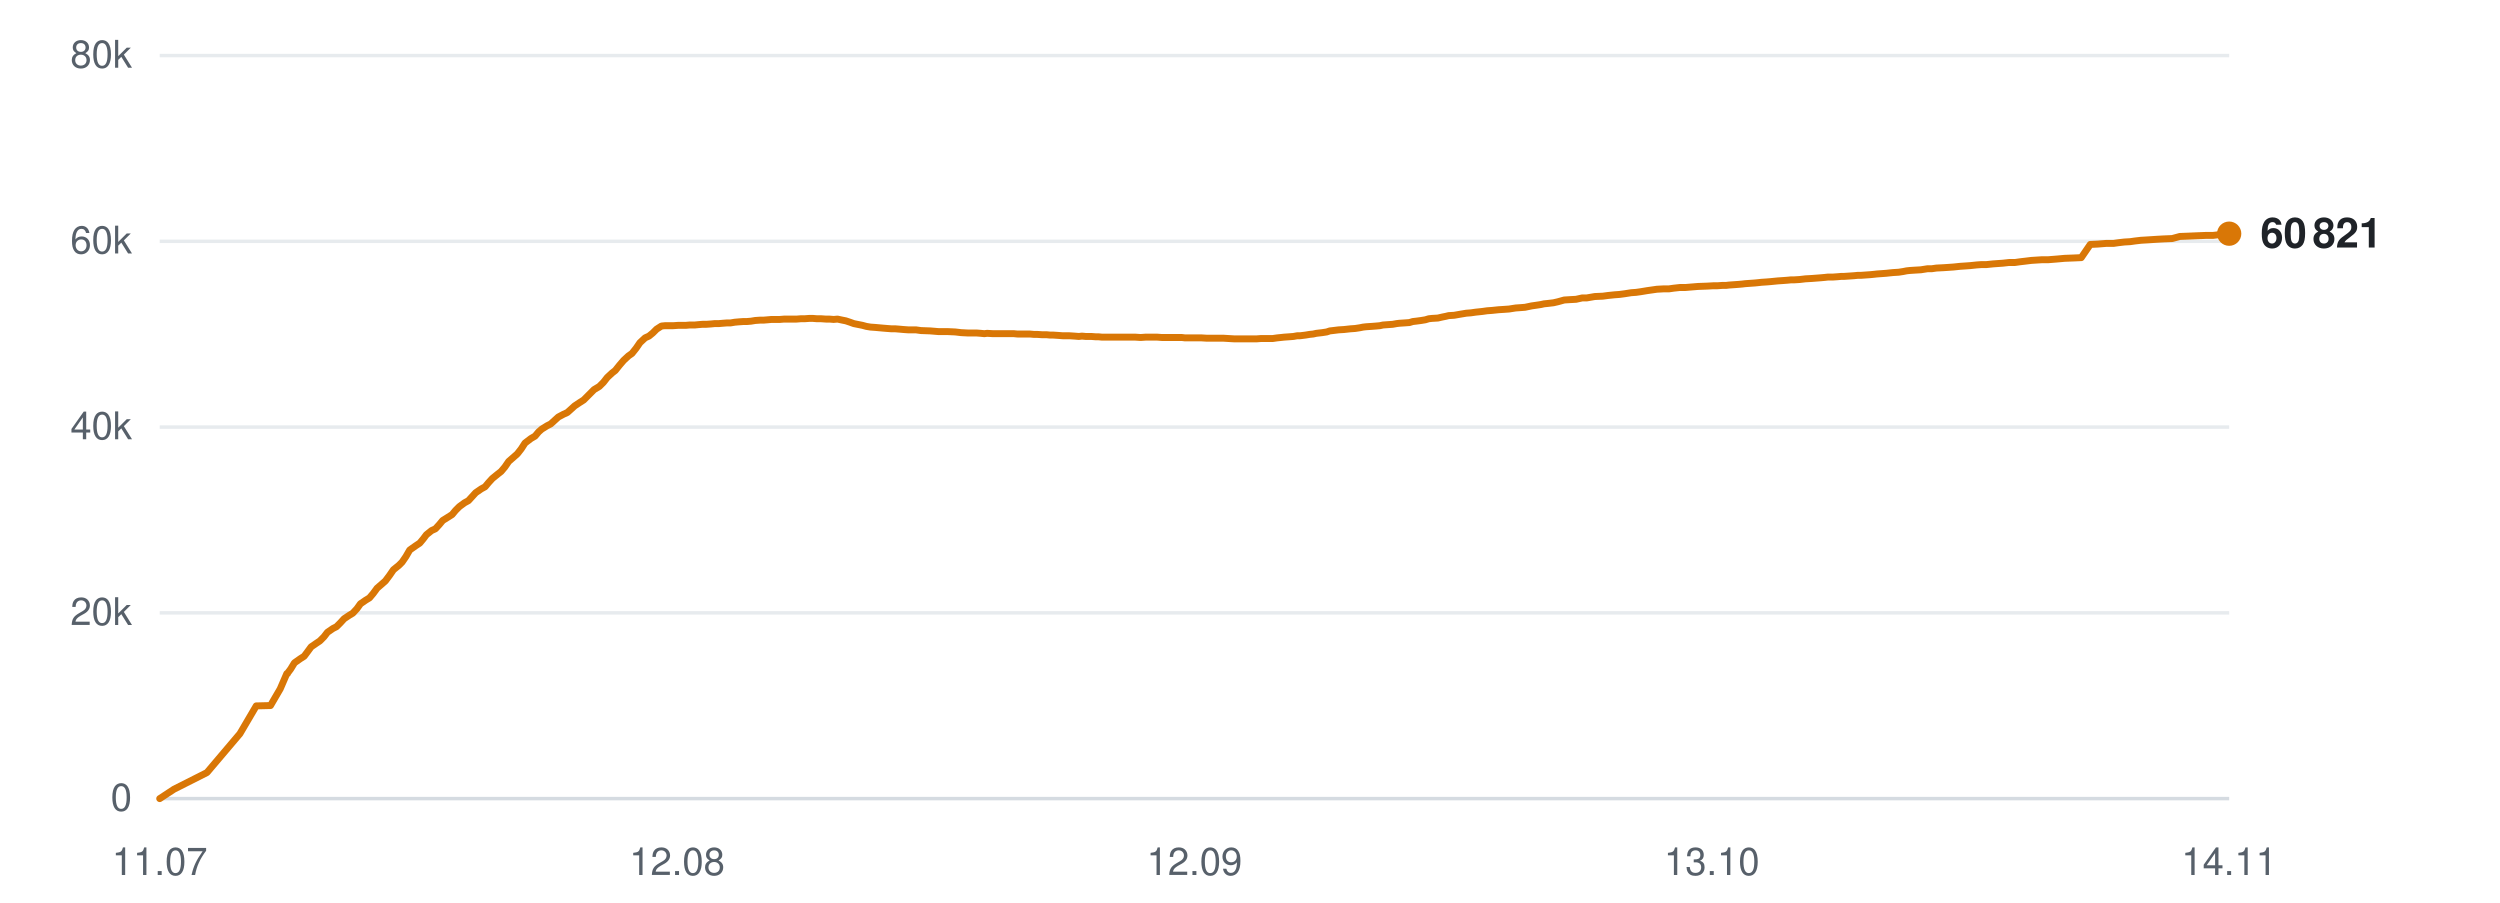
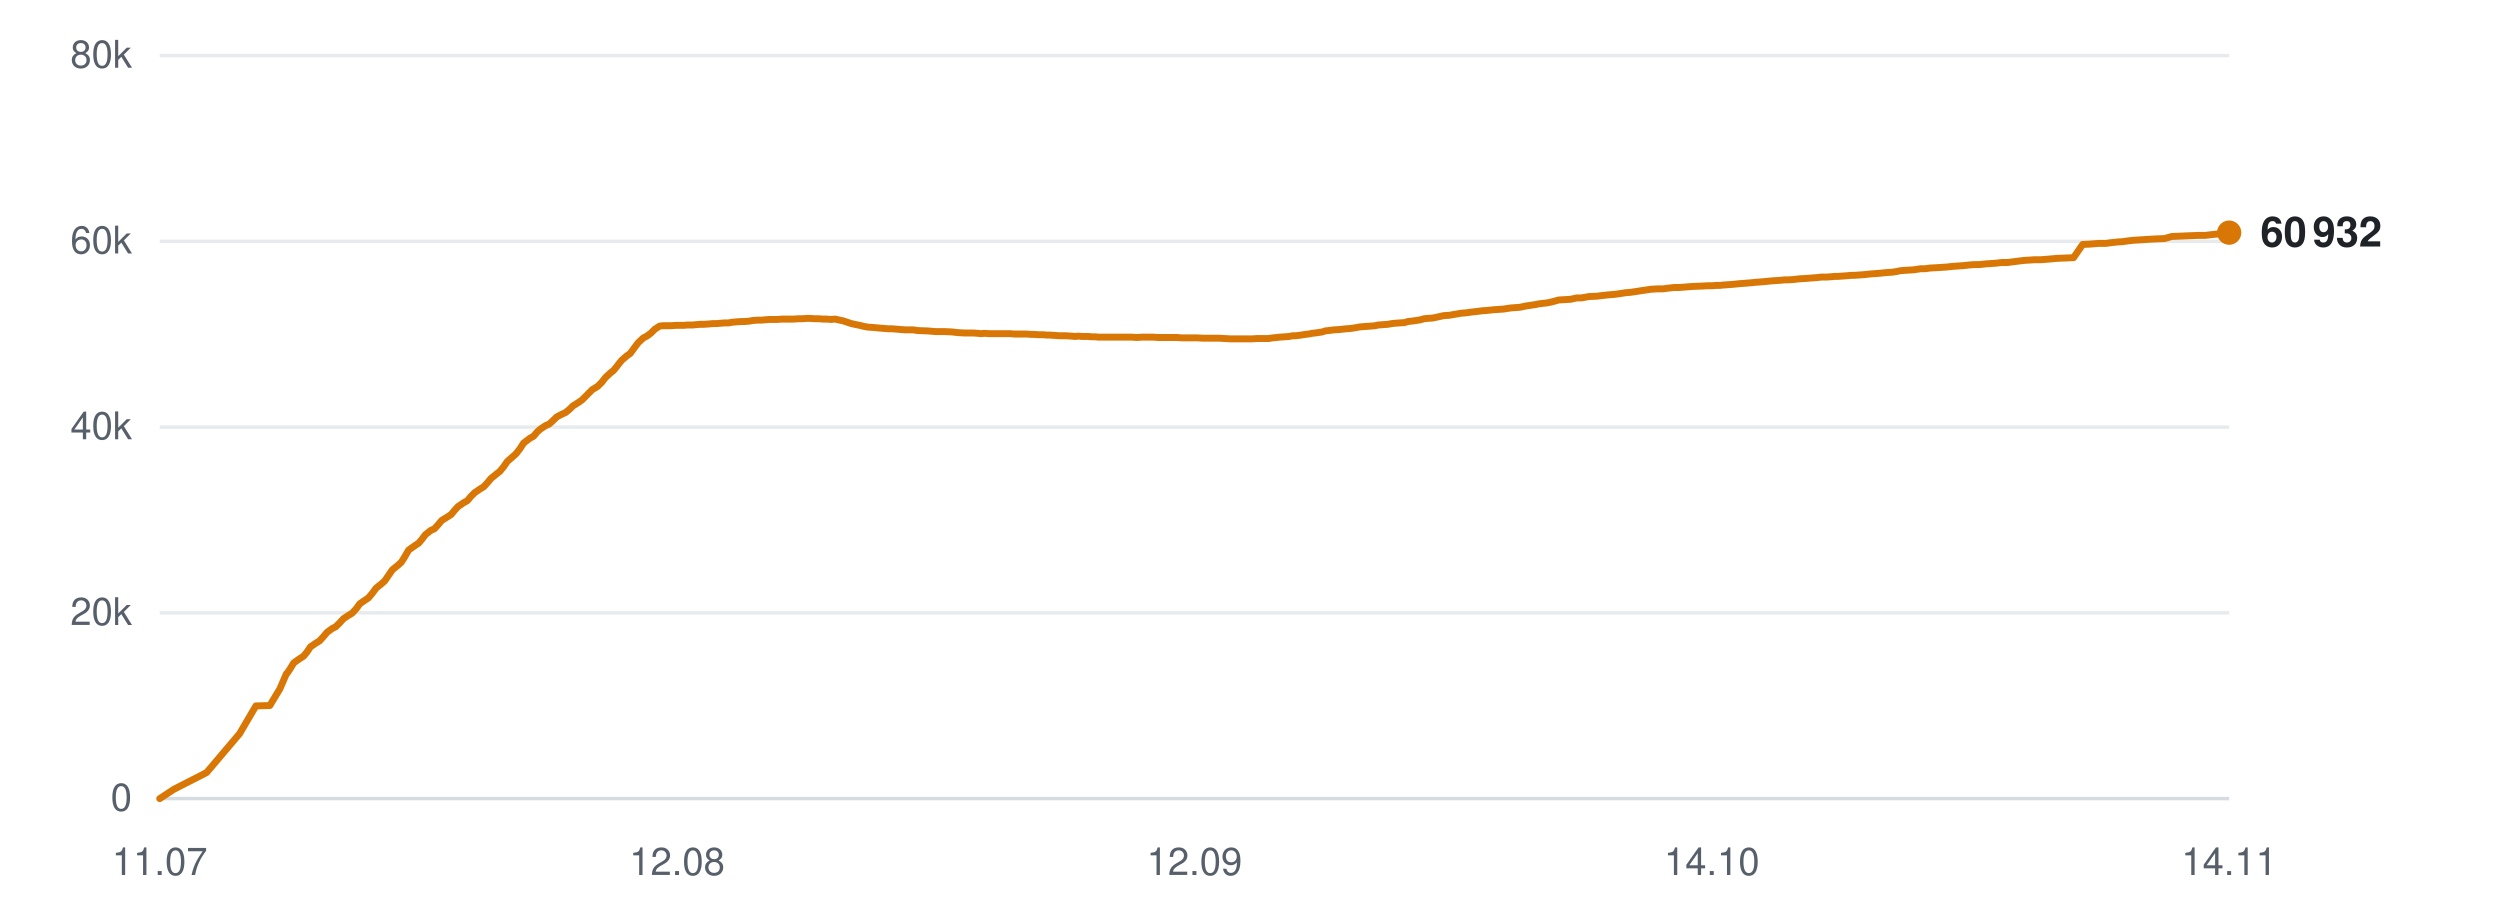
<svg xmlns="http://www.w3.org/2000/svg" viewBox="0 0 720 260" width="720" height="260" role="img" aria-label="Subscribers over time">
  <line x1="46" y1="230.0" x2="642" y2="230.0" stroke="#d0d7de" stroke-width="1" opacity="0.9" />
  <text x="38" y="233.5" text-anchor="end" font-family="-apple-system,BlinkMacSystemFont,'Segoe UI',Helvetica,Arial,sans-serif" font-size="11" fill="#57606a">0</text>
  <line x1="46" y1="176.5" x2="642" y2="176.5" stroke="#d0d7de" stroke-width="1" opacity="0.5" />
  <text x="38" y="180.0" text-anchor="end" font-family="-apple-system,BlinkMacSystemFont,'Segoe UI',Helvetica,Arial,sans-serif" font-size="11" fill="#57606a">20k</text>
  <line x1="46" y1="123.0" x2="642" y2="123.0" stroke="#d0d7de" stroke-width="1" opacity="0.5" />
  <text x="38" y="126.5" text-anchor="end" font-family="-apple-system,BlinkMacSystemFont,'Segoe UI',Helvetica,Arial,sans-serif" font-size="11" fill="#57606a">40k</text>
  <line x1="46" y1="69.5" x2="642" y2="69.5" stroke="#d0d7de" stroke-width="1" opacity="0.5" />
  <text x="38" y="73.0" text-anchor="end" font-family="-apple-system,BlinkMacSystemFont,'Segoe UI',Helvetica,Arial,sans-serif" font-size="11" fill="#57606a">60k</text>
  <line x1="46" y1="16.0" x2="642" y2="16.0" stroke="#d0d7de" stroke-width="1" opacity="0.5" />
  <text x="38" y="19.5" text-anchor="end" font-family="-apple-system,BlinkMacSystemFont,'Segoe UI',Helvetica,Arial,sans-serif" font-size="11" fill="#57606a">80k</text>
  <text x="46.0" y="252" text-anchor="middle" font-family="-apple-system,BlinkMacSystemFont,'Segoe UI',Helvetica,Arial,sans-serif" font-size="11" fill="#57606a">11.07</text>
  <text x="195.0" y="252" text-anchor="middle" font-family="-apple-system,BlinkMacSystemFont,'Segoe UI',Helvetica,Arial,sans-serif" font-size="11" fill="#57606a">12.08</text>
  <text x="344.0" y="252" text-anchor="middle" font-family="-apple-system,BlinkMacSystemFont,'Segoe UI',Helvetica,Arial,sans-serif" font-size="11" fill="#57606a">12.09</text>
-   <text x="493.0" y="252" text-anchor="middle" font-family="-apple-system,BlinkMacSystemFont,'Segoe UI',Helvetica,Arial,sans-serif" font-size="11" fill="#57606a">13.10</text>
+   <text x="493.0" y="252" text-anchor="middle" font-family="-apple-system,BlinkMacSystemFont,'Segoe UI',Helvetica,Arial,sans-serif" font-size="11" fill="#57606a">14.10</text>
  <text x="642.0" y="252" text-anchor="middle" font-family="-apple-system,BlinkMacSystemFont,'Segoe UI',Helvetica,Arial,sans-serif" font-size="11" fill="#57606a">14.11</text>
-   <polyline points="46.0,230.0 50.1,227.3 59.6,222.5 69.1,211.3 73.8,203.3 77.9,203.2 80.7,198.4 82.6,194.0 82.8,194.0 82.8,193.9 83.7,192.7 84.8,190.9 86.5,189.7 87.6,189.0 88.5,187.8 89.6,186.3 91.2,185.2 92.1,184.6 93.3,183.4 94.3,182.1 95.9,181.0 96.9,180.5 98.0,179.4 99.1,178.2 100.6,177.2 101.6,176.6 102.8,175.3 103.8,173.9 105.4,172.8 106.4,172.2 107.5,170.9 108.6,169.4 110.1,168.1 111.0,167.3 112.2,165.7 113.3,164.1 114.9,162.8 115.8,161.9 116.9,160.3 118.0,158.4 119.7,157.2 120.9,156.4 121.9,155.2 122.8,154.0 124.3,152.8 125.4,152.3 126.5,151.1 127.5,149.9 129.1,148.9 130.2,148.2 131.2,147.0 132.3,145.9 133.8,144.8 134.9,144.2 136.0,143.0 137.0,141.9 138.6,140.8 139.7,140.2 140.7,139.0 141.8,137.8 143.4,136.5 144.3,135.8 145.4,134.5 146.5,132.9 148.1,131.5 149.0,130.7 150.1,129.3 151.2,127.6 152.9,126.3 154.1,125.6 155.1,124.4 156.0,123.6 157.6,122.6 158.6,122.1 159.7,121.1 160.8,120.1 162.3,119.3 163.4,118.8 164.4,117.9 165.5,116.9 167.0,115.9 168.1,115.2 169.2,114.1 171.1,112.2 172.6,111.3 173.8,110.1 174.9,108.7 176.3,107.4 177.2,106.7 178.4,105.2 179.6,103.8 181.0,102.5 182.0,101.8 183.2,100.3 184.3,98.7 185.8,97.3 186.9,96.8 188.0,95.9 189.1,94.8 190.5,93.9 191.5,93.8 192.7,93.8 193.9,93.8 195.3,93.7 196.3,93.7 197.5,93.7 198.6,93.6 200.1,93.6 201.1,93.5 202.3,93.4 203.4,93.4 204.8,93.3 205.8,93.2 207.0,93.2 208.1,93.1 209.4,93.0 210.4,93.0 211.6,92.8 212.7,92.7 214.1,92.6 215.1,92.6 216.3,92.5 217.5,92.3 218.9,92.2 219.9,92.2 221.1,92.1 222.2,92.0 223.6,92.0 224.6,92.0 225.8,91.9 227.0,91.9 228.4,91.9 229.4,91.9 230.6,91.8 231.7,91.8 233.1,91.7 234.1,91.7 235.3,91.8 236.5,91.8 237.9,91.9 238.9,91.9 240.1,92.0 241.2,91.9 242.6,92.2 243.6,92.4 244.8,92.8 245.9,93.2 247.4,93.5 248.4,93.7 249.5,94.0 250.7,94.2 252.1,94.3 253.2,94.4 254.3,94.5 255.5,94.6 256.8,94.7 257.9,94.7 259.1,94.8 260.2,94.9 261.6,95.0 262.6,95.0 263.8,95.0 265.2,95.2 267.9,95.3 270.3,95.5 272.9,95.5 275.1,95.6 276.8,95.8 278.7,95.9 279.6,95.9 281.2,95.9 282.5,96.0 283.5,96.1 284.3,96.0 286.0,96.1 287.7,96.1 289.4,96.1 290.7,96.1 292.0,96.1 293.0,96.2 293.8,96.2 295.3,96.2 296.6,96.2 297.7,96.3 298.6,96.3 300.1,96.4 301.4,96.4 302.4,96.5 303.3,96.5 304.8,96.6 306.1,96.7 307.1,96.7 308.0,96.7 309.5,96.8 310.7,96.9 311.6,96.8 312.7,96.9 314.3,96.9 315.6,97.0 316.4,97.0 317.4,97.1 319.1,97.1 320.6,97.1 322.4,97.1 323.8,97.1 325.1,97.1 326.2,97.1 327.0,97.1 328.5,97.2 329.9,97.1 330.9,97.1 331.7,97.1 333.3,97.1 334.6,97.2 335.6,97.2 336.5,97.2 338.0,97.2 339.4,97.2 340.4,97.2 341.2,97.3 342.8,97.3 344.0,97.3 344.9,97.3 345.9,97.3 347.5,97.4 348.9,97.4 349.8,97.4 350.7,97.4 352.3,97.4 353.9,97.5 355.6,97.6 357.0,97.6 358.4,97.6 359.4,97.6 360.3,97.6 361.8,97.6 363.1,97.5 364.2,97.5 365.0,97.5 366.5,97.5 367.9,97.3 368.9,97.2 369.8,97.1 371.2,97.0 372.5,96.9 373.6,96.7 374.4,96.7 376.0,96.5 377.2,96.3 378.2,96.2 379.1,96.0 380.8,95.8 382.1,95.6 383.0,95.3 383.9,95.2 385.5,95.0 387.1,94.9 388.9,94.7 390.3,94.6 391.6,94.4 392.6,94.2 393.5,94.1 395.0,94.0 396.3,93.9 397.4,93.8 398.3,93.6 399.7,93.5 401.1,93.4 402.2,93.2 403.0,93.1 404.5,93.0 405.9,92.9 406.9,92.6 407.8,92.5 409.3,92.3 410.5,92.1 411.5,91.8 412.4,91.7 414.1,91.6 415.4,91.3 416.4,91.1 417.2,90.9 418.8,90.8 420.5,90.5 422.3,90.2 423.6,90.1 425.0,89.9 426.9,89.7 428.3,89.5 429.7,89.4 431.6,89.2 433.2,89.1 434.6,89.0 436.5,88.7 437.9,88.6 439.2,88.5 441.1,88.1 442.5,87.9 443.8,87.7 444.7,87.5 445.7,87.4 447.4,87.2 448.7,86.9 450.5,86.4 452.1,86.3 453.9,86.2 455.7,85.8 457.0,85.8 459.3,85.4 461.6,85.3 463.1,85.1 465.0,84.9 466.4,84.8 467.9,84.6 469.8,84.3 471.2,84.2 472.6,84.0 474.4,83.7 475.8,83.5 477.2,83.3 479.0,83.2 480.6,83.2 482.0,83.0 483.8,82.8 485.4,82.8 489.0,82.5 491.7,82.4 493.4,82.3 494.6,82.3 496.0,82.2 497.1,82.2 497.9,82.1 499.3,82.0 500.7,81.9 501.8,81.8 502.6,81.7 504.0,81.6 505.4,81.5 506.4,81.4 507.3,81.3 508.8,81.2 510.0,81.1 511.0,81.0 512.0,80.9 513.5,80.8 514.8,80.7 515.8,80.6 516.7,80.6 518.3,80.5 520.0,80.3 521.8,80.2 523.1,80.1 524.4,80.0 525.5,79.9 526.4,79.8 527.8,79.8 529.2,79.7 530.3,79.6 531.1,79.6 532.6,79.5 534.0,79.4 535.0,79.3 535.9,79.3 537.3,79.2 538.7,79.1 539.7,79.0 540.6,78.9 542.0,78.8 543.3,78.7 544.2,78.6 545.2,78.5 546.8,78.4 548.1,78.2 549.1,78.0 550.0,77.9 551.5,77.8 553.2,77.7 555.1,77.4 556.3,77.4 557.7,77.2 559.7,77.1 561.2,77.0 562.6,76.9 564.5,76.7 566.0,76.6 567.4,76.5 569.3,76.3 570.7,76.2 572.1,76.2 574.0,76.0 575.4,75.9 576.8,75.8 578.6,75.6 580.3,75.6 581.7,75.4 583.4,75.2 585.0,75.0 588.1,74.8 589.9,74.8 592.4,74.6 594.6,74.4 597.2,74.3 599.4,74.2 602.0,70.4 604.1,70.3 606.6,70.1 608.7,70.1 610.1,69.9 611.8,69.7 613.5,69.6 614.9,69.4 616.6,69.2 618.3,69.1 621.4,68.9 623.2,68.8 625.6,68.7 627.8,68.1 630.4,68.0 632.7,67.9 635.2,67.8 637.3,67.8 639.9,67.5 642.0,67.3" fill="none" stroke="#d97706" stroke-width="2" stroke-linejoin="round" stroke-linecap="round" />
-   <circle cx="642.0" cy="67.3" r="3.5" fill="#d97706" />
-   <text x="651.0" y="71.3" font-family="-apple-system,BlinkMacSystemFont,'Segoe UI',Helvetica,Arial,sans-serif" font-size="12" font-weight="600" fill="#1f2328">60 821</text>
+   <polyline points="46.0,230.0 50.1,227.3 59.5,222.5 69.0,211.3 73.7,203.3 77.7,203.2 80.6,198.4 82.5,194.0 82.6,194.0 82.7,193.9 83.5,192.7 84.6,190.9 86.3,189.7 87.4,189.0 88.4,187.8 89.4,186.3 91.0,185.2 92.0,184.6 93.1,183.4 94.2,182.1 95.7,181.0 96.7,180.5 97.8,179.4 98.9,178.2 100.4,177.2 101.4,176.6 102.6,175.3 103.6,173.9 105.2,172.8 106.1,172.2 107.2,170.9 108.3,169.4 109.9,168.1 110.8,167.3 111.9,165.7 113.0,164.1 114.6,162.8 115.6,161.9 116.6,160.3 117.7,158.4 119.4,157.2 120.6,156.4 121.6,155.2 122.5,154.0 124.0,152.8 125.1,152.3 126.2,151.1 127.2,149.9 128.8,148.9 129.9,148.2 130.9,147.0 131.9,145.9 133.5,144.8 134.6,144.2 135.6,143.0 136.7,141.9 138.3,140.8 139.3,140.2 140.4,139.0 141.4,137.8 143.0,136.5 143.9,135.8 145.0,134.5 146.1,132.9 147.7,131.5 148.6,130.7 149.7,129.3 150.8,127.6 152.5,126.3 153.7,125.6 154.7,124.4 155.6,123.6 157.1,122.6 158.2,122.1 159.3,121.1 160.3,120.1 161.8,119.3 162.9,118.8 164.0,117.9 165.0,116.9 166.6,115.9 167.6,115.2 168.7,114.1 170.6,112.2 172.1,111.3 173.3,110.1 174.4,108.7 175.8,107.4 176.7,106.7 177.9,105.2 179.0,103.8 180.5,102.5 181.5,101.8 182.6,100.3 183.8,98.7 185.3,97.3 186.3,96.8 187.5,95.9 188.6,94.8 190.0,93.9 191.0,93.8 192.2,93.8 193.3,93.8 194.7,93.7 195.8,93.7 196.9,93.7 198.0,93.6 199.5,93.6 200.5,93.5 201.7,93.4 202.8,93.4 204.2,93.3 205.2,93.2 206.4,93.2 207.4,93.1 208.7,93.0 209.8,93.0 210.9,92.8 212.1,92.7 213.5,92.6 214.5,92.6 215.7,92.5 216.8,92.3 218.2,92.2 219.3,92.2 220.4,92.1 221.6,92.0 222.9,92.0 224.0,92.0 225.1,91.9 226.3,91.9 227.7,91.9 228.7,91.9 229.9,91.8 231.0,91.8 232.4,91.7 233.4,91.7 234.6,91.8 235.8,91.8 237.1,91.9 238.1,91.9 239.3,92.0 240.5,91.9 241.8,92.2 242.8,92.4 244.0,92.8 245.2,93.2 246.6,93.5 247.6,93.7 248.8,94.0 249.9,94.2 251.3,94.3 252.4,94.4 253.5,94.5 254.7,94.6 256.0,94.7 257.0,94.7 258.2,94.8 259.4,94.9 260.8,95.0 261.8,95.0 263.0,95.0 264.3,95.2 267.0,95.3 269.5,95.5 272.1,95.5 274.2,95.6 275.9,95.8 277.8,95.9 278.7,95.9 280.3,95.9 281.6,96.0 282.6,96.1 283.4,96.0 285.1,96.1 286.7,96.1 288.5,96.1 289.8,96.1 291.0,96.1 292.0,96.2 292.9,96.2 294.4,96.2 295.7,96.2 296.7,96.3 297.6,96.3 299.1,96.4 300.4,96.4 301.4,96.5 302.3,96.5 303.8,96.6 305.1,96.7 306.1,96.7 307.0,96.7 308.5,96.8 309.7,96.9 310.6,96.8 311.6,96.9 313.3,96.9 314.5,97.0 315.4,97.0 316.4,97.1 318.0,97.1 319.6,97.1 321.3,97.1 322.7,97.1 324.0,97.1 325.1,97.1 326.0,97.1 327.5,97.2 328.8,97.1 329.8,97.1 330.6,97.1 332.2,97.1 333.5,97.2 334.5,97.2 335.4,97.2 336.9,97.2 338.2,97.2 339.2,97.2 340.1,97.3 341.6,97.3 342.8,97.3 343.8,97.3 344.8,97.3 346.4,97.4 347.8,97.4 348.7,97.4 349.5,97.4 351.1,97.4 352.7,97.5 354.5,97.6 355.9,97.6 357.2,97.6 358.2,97.6 359.1,97.6 360.6,97.6 361.9,97.5 363.0,97.5 363.8,97.5 365.3,97.5 366.6,97.3 367.7,97.2 368.5,97.1 370.0,97.0 371.3,96.9 372.3,96.7 373.2,96.7 374.7,96.5 376.0,96.3 376.9,96.2 377.9,96.0 379.5,95.8 380.8,95.6 381.7,95.3 382.6,95.2 384.2,95.0 385.8,94.9 387.6,94.7 389.0,94.6 390.3,94.4 391.3,94.2 392.2,94.1 393.6,94.0 395.0,93.9 396.1,93.8 396.9,93.6 398.4,93.5 399.7,93.4 400.8,93.2 401.7,93.1 403.1,93.0 404.5,92.9 405.5,92.6 406.4,92.5 407.9,92.3 409.1,92.1 410.1,91.8 411.0,91.7 412.6,91.6 414.0,91.3 414.9,91.1 415.8,90.9 417.4,90.8 419.1,90.5 420.9,90.2 422.2,90.1 423.6,89.9 425.4,89.7 426.9,89.5 428.3,89.4 430.2,89.2 431.7,89.1 433.1,89.0 435.0,88.7 436.3,88.6 437.7,88.5 439.6,88.1 441.0,87.9 442.3,87.7 443.2,87.5 444.1,87.4 445.8,87.2 447.1,86.9 448.9,86.4 450.5,86.3 452.3,86.2 454.1,85.8 455.4,85.8 457.7,85.4 460.0,85.3 461.5,85.1 463.4,84.9 464.8,84.8 466.3,84.6 468.2,84.3 469.5,84.2 470.9,84.0 472.8,83.7 474.2,83.5 475.5,83.3 477.3,83.2 478.9,83.2 480.3,83.0 482.1,82.8 483.7,82.8 487.3,82.5 490.0,82.4 491.7,82.3 492.9,82.3 494.3,82.2 495.3,82.2 496.2,82.1 497.6,82.0 498.9,81.9 500.0,81.8 500.9,81.7 502.3,81.6 503.6,81.5 504.7,81.4 505.6,81.3 507.0,81.2 508.2,81.1 509.2,81.0 510.2,80.9 511.7,80.8 513.0,80.7 514.0,80.6 514.9,80.6 516.5,80.5 518.2,80.3 520.0,80.2 521.2,80.1 522.6,80.0 523.7,79.9 524.5,79.8 526.0,79.8 527.4,79.7 528.4,79.6 529.3,79.6 530.7,79.5 532.1,79.4 533.1,79.3 534.0,79.3 535.4,79.2 536.8,79.1 537.8,79.0 538.7,78.9 540.1,78.8 541.4,78.7 542.3,78.6 543.3,78.5 544.9,78.4 546.2,78.2 547.1,78.0 548.0,77.9 549.6,77.8 551.2,77.7 553.1,77.4 554.4,77.4 555.8,77.2 557.7,77.1 559.2,77.0 560.7,76.9 562.5,76.7 564.0,76.6 565.4,76.5 567.3,76.3 568.7,76.2 570.1,76.2 571.9,76.0 573.4,75.9 574.8,75.8 576.5,75.6 578.2,75.6 579.7,75.4 581.3,75.2 582.9,75.0 586.0,74.8 587.8,74.8 590.3,74.6 592.5,74.4 595.1,74.3 597.2,74.2 599.8,70.4 602.0,70.3 604.4,70.1 606.5,70.1 607.9,69.9 609.7,69.7 611.3,69.6 612.7,69.4 614.4,69.2 616.1,69.1 619.2,68.9 621.0,68.8 623.4,68.7 625.5,68.1 628.1,68.0 630.4,67.9 632.9,67.8 635.0,67.8 637.6,67.5 639.7,67.3 642.0,67.0" fill="none" stroke="#d97706" stroke-width="2" stroke-linejoin="round" stroke-linecap="round" />
+   <circle cx="642.0" cy="67.0" r="3.5" fill="#d97706" />
+   <text x="651.0" y="71.0" font-family="-apple-system,BlinkMacSystemFont,'Segoe UI',Helvetica,Arial,sans-serif" font-size="12" font-weight="600" fill="#1f2328">60 932</text>
</svg>
